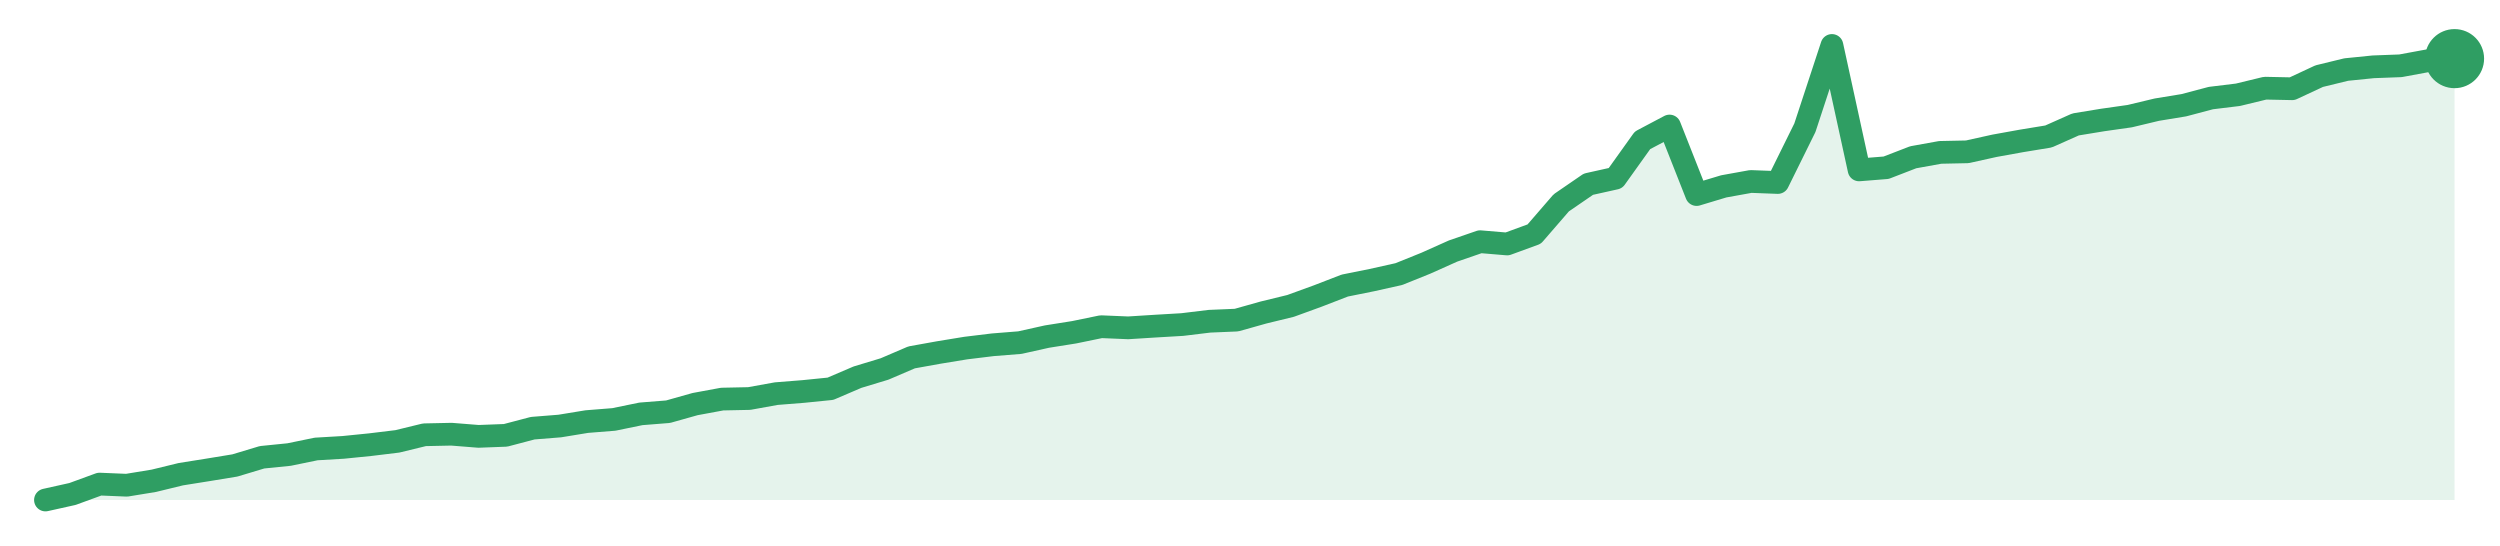
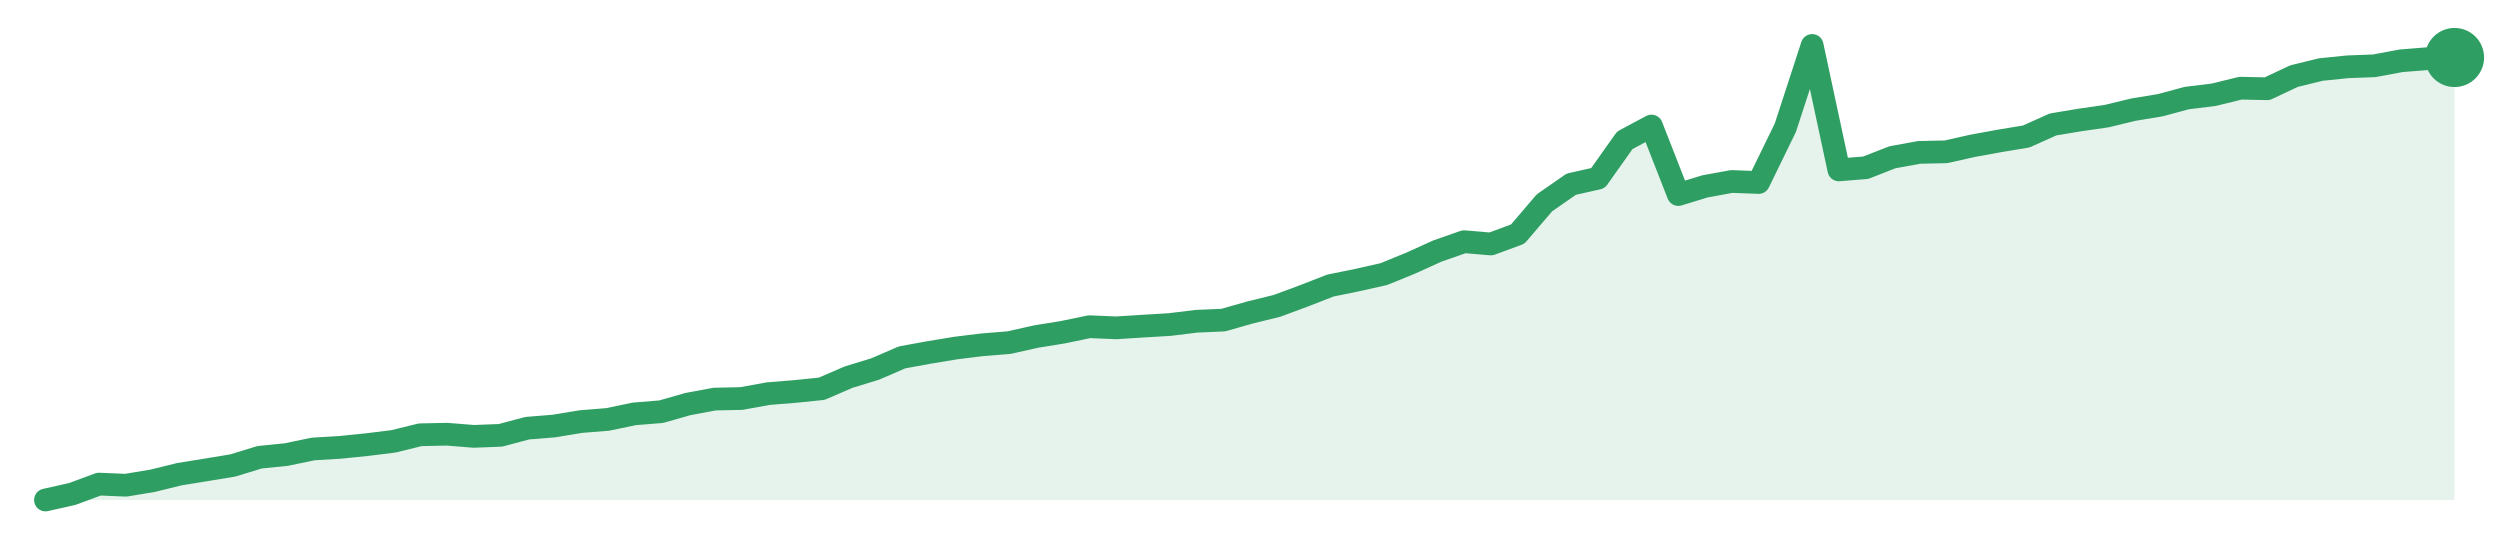
<svg xmlns="http://www.w3.org/2000/svg" width="220" height="48" viewBox="0 0 220 48" role="img" aria-label="trend">
-   <path d="M4.0,44.0 L4.0,44.0 L6.38,43.47 L8.76,42.6 L11.15,42.7 L13.53,42.31 L15.91,41.73 L18.29,41.35 L20.67,40.96 L23.06,40.24 L25.44,40.0 L27.82,39.51 L30.2,39.37 L32.58,39.13 L34.97,38.84 L37.35,38.26 L39.73,38.21 L42.11,38.4 L44.49,38.31 L46.88,37.68 L49.26,37.49 L51.64,37.1 L54.02,36.91 L56.4,36.42 L58.79,36.23 L61.17,35.56 L63.55,35.12 L65.93,35.07 L68.31,34.64 L70.7,34.45 L73.08,34.21 L75.46,33.19 L77.84,32.47 L80.22,31.45 L82.61,31.02 L84.99,30.63 L87.37,30.34 L89.75,30.15 L92.13,29.62 L94.52,29.24 L96.9,28.75 L99.28,28.85 L101.66,28.7 L104.04,28.56 L106.43,28.27 L108.81,28.17 L111.19,27.5 L113.57,26.92 L115.96,26.05 L118.34,25.13 L120.72,24.65 L123.1,24.12 L125.48,23.16 L127.87,22.09 L130.25,21.27 L132.63,21.47 L135.01,20.6 L137.39,17.85 L139.78,16.21 L142.16,15.68 L144.54,12.35 L146.92,11.09 L149.3,17.12 L151.69,16.4 L154.07,15.97 L156.45,16.06 L158.83,11.24 L161.21,4.0 L163.6,14.95 L165.98,14.76 L168.36,13.84 L170.74,13.41 L173.12,13.36 L175.51,12.83 L177.89,12.4 L180.27,12.01 L182.65,10.95 L185.03,10.56 L187.42,10.22 L189.8,9.65 L192.18,9.26 L194.56,8.63 L196.94,8.34 L199.33,7.76 L201.71,7.81 L204.09,6.7 L206.47,6.12 L208.85,5.88 L211.24,5.79 L213.62,5.35 L216.0,5.16 L216.0,44.0 Z" fill="#2f9e631f" />
-   <path d="M4.0,44.0 L6.38,43.47 L8.76,42.6 L11.15,42.7 L13.53,42.31 L15.91,41.73 L18.29,41.35 L20.67,40.96 L23.06,40.24 L25.44,40.0 L27.82,39.51 L30.2,39.37 L32.58,39.13 L34.97,38.84 L37.35,38.26 L39.73,38.21 L42.11,38.4 L44.49,38.31 L46.88,37.68 L49.26,37.49 L51.64,37.1 L54.02,36.91 L56.4,36.42 L58.79,36.23 L61.17,35.56 L63.55,35.12 L65.93,35.07 L68.31,34.64 L70.7,34.45 L73.08,34.21 L75.46,33.19 L77.84,32.47 L80.22,31.45 L82.61,31.02 L84.99,30.63 L87.37,30.34 L89.75,30.15 L92.13,29.62 L94.52,29.24 L96.9,28.75 L99.28,28.85 L101.66,28.7 L104.04,28.56 L106.43,28.27 L108.81,28.17 L111.19,27.5 L113.57,26.92 L115.96,26.05 L118.34,25.13 L120.72,24.65 L123.1,24.12 L125.48,23.16 L127.87,22.09 L130.25,21.27 L132.63,21.47 L135.01,20.6 L137.39,17.85 L139.78,16.21 L142.16,15.68 L144.54,12.35 L146.92,11.09 L149.3,17.12 L151.69,16.4 L154.07,15.97 L156.45,16.06 L158.83,11.24 L161.21,4.0 L163.6,14.95 L165.98,14.76 L168.36,13.84 L170.74,13.41 L173.12,13.36 L175.51,12.83 L177.89,12.4 L180.27,12.01 L182.65,10.95 L185.03,10.56 L187.42,10.22 L189.8,9.65 L192.18,9.26 L194.56,8.63 L196.94,8.34 L199.33,7.76 L201.71,7.81 L204.09,6.7 L206.47,6.12 L208.85,5.88 L211.24,5.79 L213.62,5.35 L216.0,5.16" fill="none" stroke="#2f9e63" stroke-width="2" stroke-linejoin="round" stroke-linecap="round" />
-   <circle cx="216.0" cy="5.16" r="2.6" fill="#2f9e63" />
+   <path d="M4.0,44.0 L4.0,44.0 L6.36,43.47 L8.71,42.6 L11.07,42.7 L13.42,42.31 L15.78,41.73 L18.13,41.35 L20.49,40.96 L22.84,40.24 L25.2,40.0 L27.56,39.51 L29.91,39.37 L32.27,39.13 L34.62,38.84 L36.98,38.26 L39.33,38.21 L41.69,38.4 L44.04,38.31 L46.4,37.68 L48.76,37.49 L51.11,37.1 L53.47,36.91 L55.82,36.42 L58.18,36.23 L60.53,35.56 L62.89,35.12 L65.24,35.07 L67.6,34.64 L69.96,34.45 L72.31,34.21 L74.67,33.19 L77.02,32.47 L79.38,31.45 L81.73,31.02 L84.09,30.63 L86.44,30.34 L88.8,30.15 L91.16,29.62 L93.51,29.24 L95.87,28.75 L98.22,28.85 L100.58,28.7 L102.93,28.56 L105.29,28.27 L107.64,28.17 L110.0,27.5 L112.36,26.92 L114.71,26.05 L117.07,25.13 L119.42,24.65 L121.78,24.12 L124.13,23.16 L126.49,22.09 L128.84,21.27 L131.2,21.47 L133.56,20.6 L135.91,17.85 L138.27,16.21 L140.62,15.68 L142.98,12.35 L145.33,11.09 L147.69,17.12 L150.04,16.4 L152.4,15.97 L154.76,16.06 L157.11,11.24 L159.47,4.0 L161.82,14.95 L164.18,14.76 L166.53,13.84 L168.89,13.41 L171.24,13.36 L173.6,12.83 L175.96,12.4 L178.31,12.01 L180.67,10.95 L183.02,10.56 L185.38,10.22 L187.73,9.65 L190.09,9.26 L192.44,8.63 L194.8,8.34 L197.16,7.76 L199.51,7.81 L201.87,6.7 L204.22,6.12 L206.58,5.88 L208.93,5.79 L211.29,5.35 L213.64,5.16 L216.0,5.06 L216.0,44.0 Z" fill="#2f9e631f" />
+   <path d="M4.0,44.0 L6.36,43.47 L8.71,42.6 L11.07,42.7 L13.42,42.31 L15.78,41.73 L18.13,41.35 L20.49,40.96 L22.84,40.24 L25.2,40.0 L27.56,39.51 L29.91,39.37 L32.27,39.13 L34.62,38.84 L36.98,38.26 L39.33,38.21 L41.69,38.4 L44.04,38.31 L46.4,37.68 L48.76,37.49 L51.11,37.1 L53.47,36.91 L55.82,36.42 L58.18,36.23 L60.53,35.56 L62.89,35.12 L65.24,35.07 L67.6,34.64 L69.96,34.45 L72.31,34.21 L74.67,33.19 L77.02,32.47 L79.38,31.45 L81.73,31.02 L84.09,30.63 L86.44,30.34 L88.8,30.15 L91.16,29.62 L93.51,29.24 L95.87,28.75 L98.22,28.85 L100.58,28.7 L102.93,28.56 L105.29,28.27 L107.64,28.17 L110.0,27.5 L112.36,26.92 L114.71,26.05 L117.07,25.13 L119.42,24.65 L121.78,24.12 L124.13,23.16 L126.49,22.09 L128.84,21.27 L131.2,21.47 L133.56,20.6 L135.91,17.85 L138.27,16.21 L140.62,15.68 L142.98,12.35 L145.33,11.09 L147.69,17.12 L150.04,16.4 L152.4,15.97 L154.76,16.06 L157.11,11.24 L159.47,4.0 L161.82,14.95 L164.18,14.76 L166.53,13.84 L168.89,13.41 L171.24,13.36 L173.6,12.83 L175.96,12.4 L178.31,12.01 L180.67,10.95 L183.02,10.56 L185.38,10.22 L187.73,9.65 L190.09,9.26 L192.44,8.63 L194.8,8.34 L197.16,7.76 L199.51,7.81 L201.87,6.7 L204.22,6.12 L206.58,5.88 L208.93,5.79 L211.29,5.35 L213.64,5.16 L216.0,5.06" fill="none" stroke="#2f9e63" stroke-width="2" stroke-linejoin="round" stroke-linecap="round" />
+   <circle cx="216.0" cy="5.06" r="2.6" fill="#2f9e63" />
</svg>
